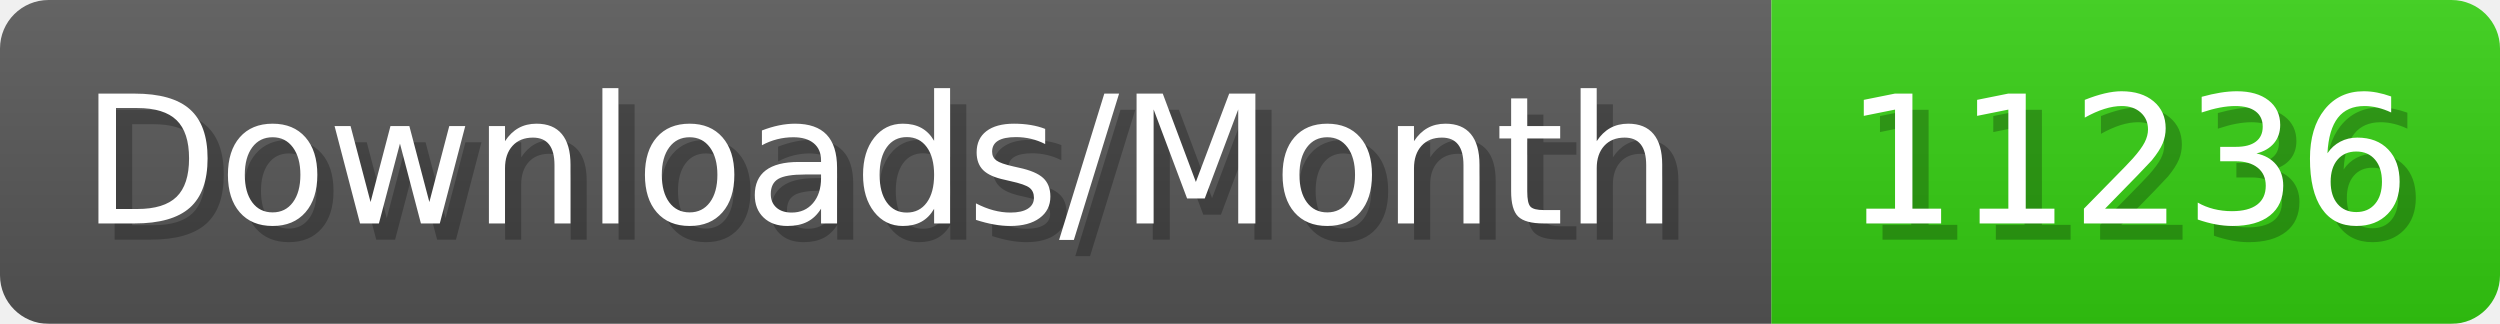
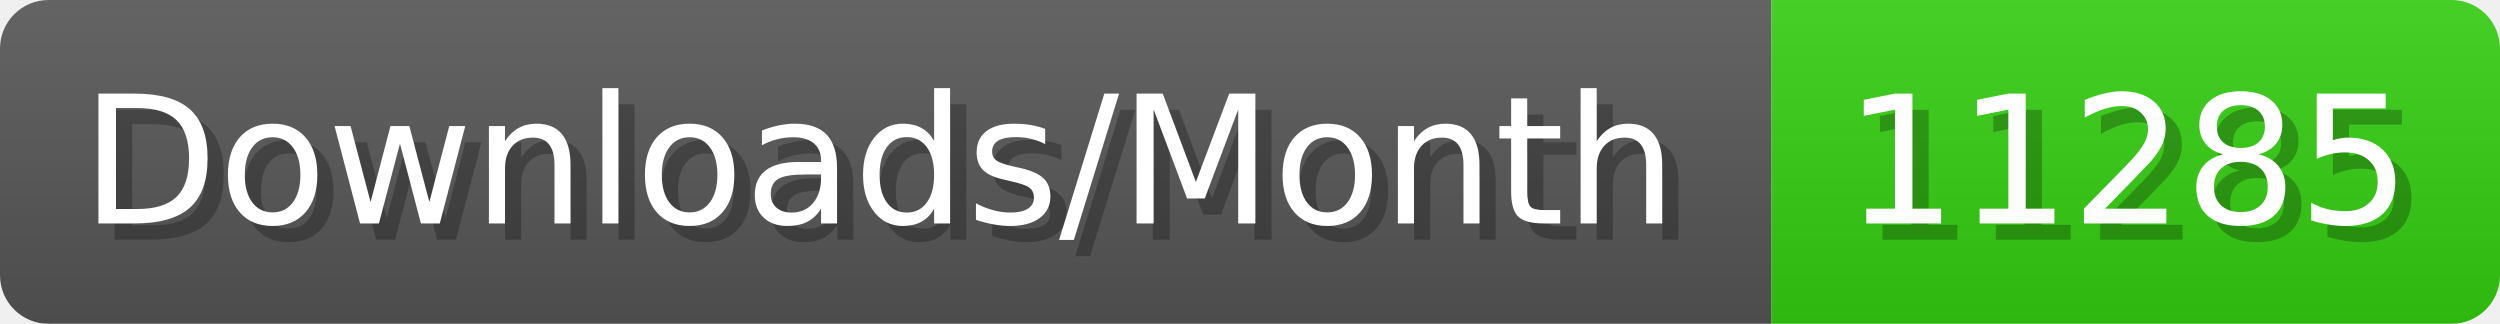
- <svg xmlns="http://www.w3.org/2000/svg" width="154.4" height="20" viewBox="0 0 1544 200" role="img" aria-label="Downloads/Month: 11236">
+ <svg xmlns="http://www.w3.org/2000/svg" width="154.4" height="20" viewBox="0 0 1544 200" role="img" aria-label="Downloads/Month: 11285">
  <linearGradient id="YlXUI" x2="0" y2="100%">
    <stop offset="0" stop-opacity=".1" stop-color="#EEE" />
    <stop offset="1" stop-opacity=".1" />
  </linearGradient>
  <mask id="JHhop">
    <rect width="1544" height="200" rx="30" fill="#FFF" />
  </mask>
  <g mask="url(#JHhop)">
    <rect width="1094" height="200" fill="#555" />
    <rect width="450" height="200" fill="#3C1" x="1094" />
    <rect width="1544" height="200" fill="url(#YlXUI)" />
  </g>
  <g aria-hidden="true" fill="#fff" text-anchor="start" font-family="Verdana,DejaVu Sans,sans-serif" font-size="110">
    <text x="60" y="148" textLength="994" fill="#000" opacity="0.25">Downloads/Month</text>
    <text x="50" y="138" textLength="994">Downloads/Month</text>
-     <text x="1149" y="148" textLength="350" fill="#000" opacity="0.25">11236</text>
-     <text x="1139" y="138" textLength="350">11236</text>
+     <text x="1149" y="148" textLength="350" fill="#000" opacity="0.25">11285</text>
+     <text x="1139" y="138" textLength="350">11285</text>
  </g>
</svg>
